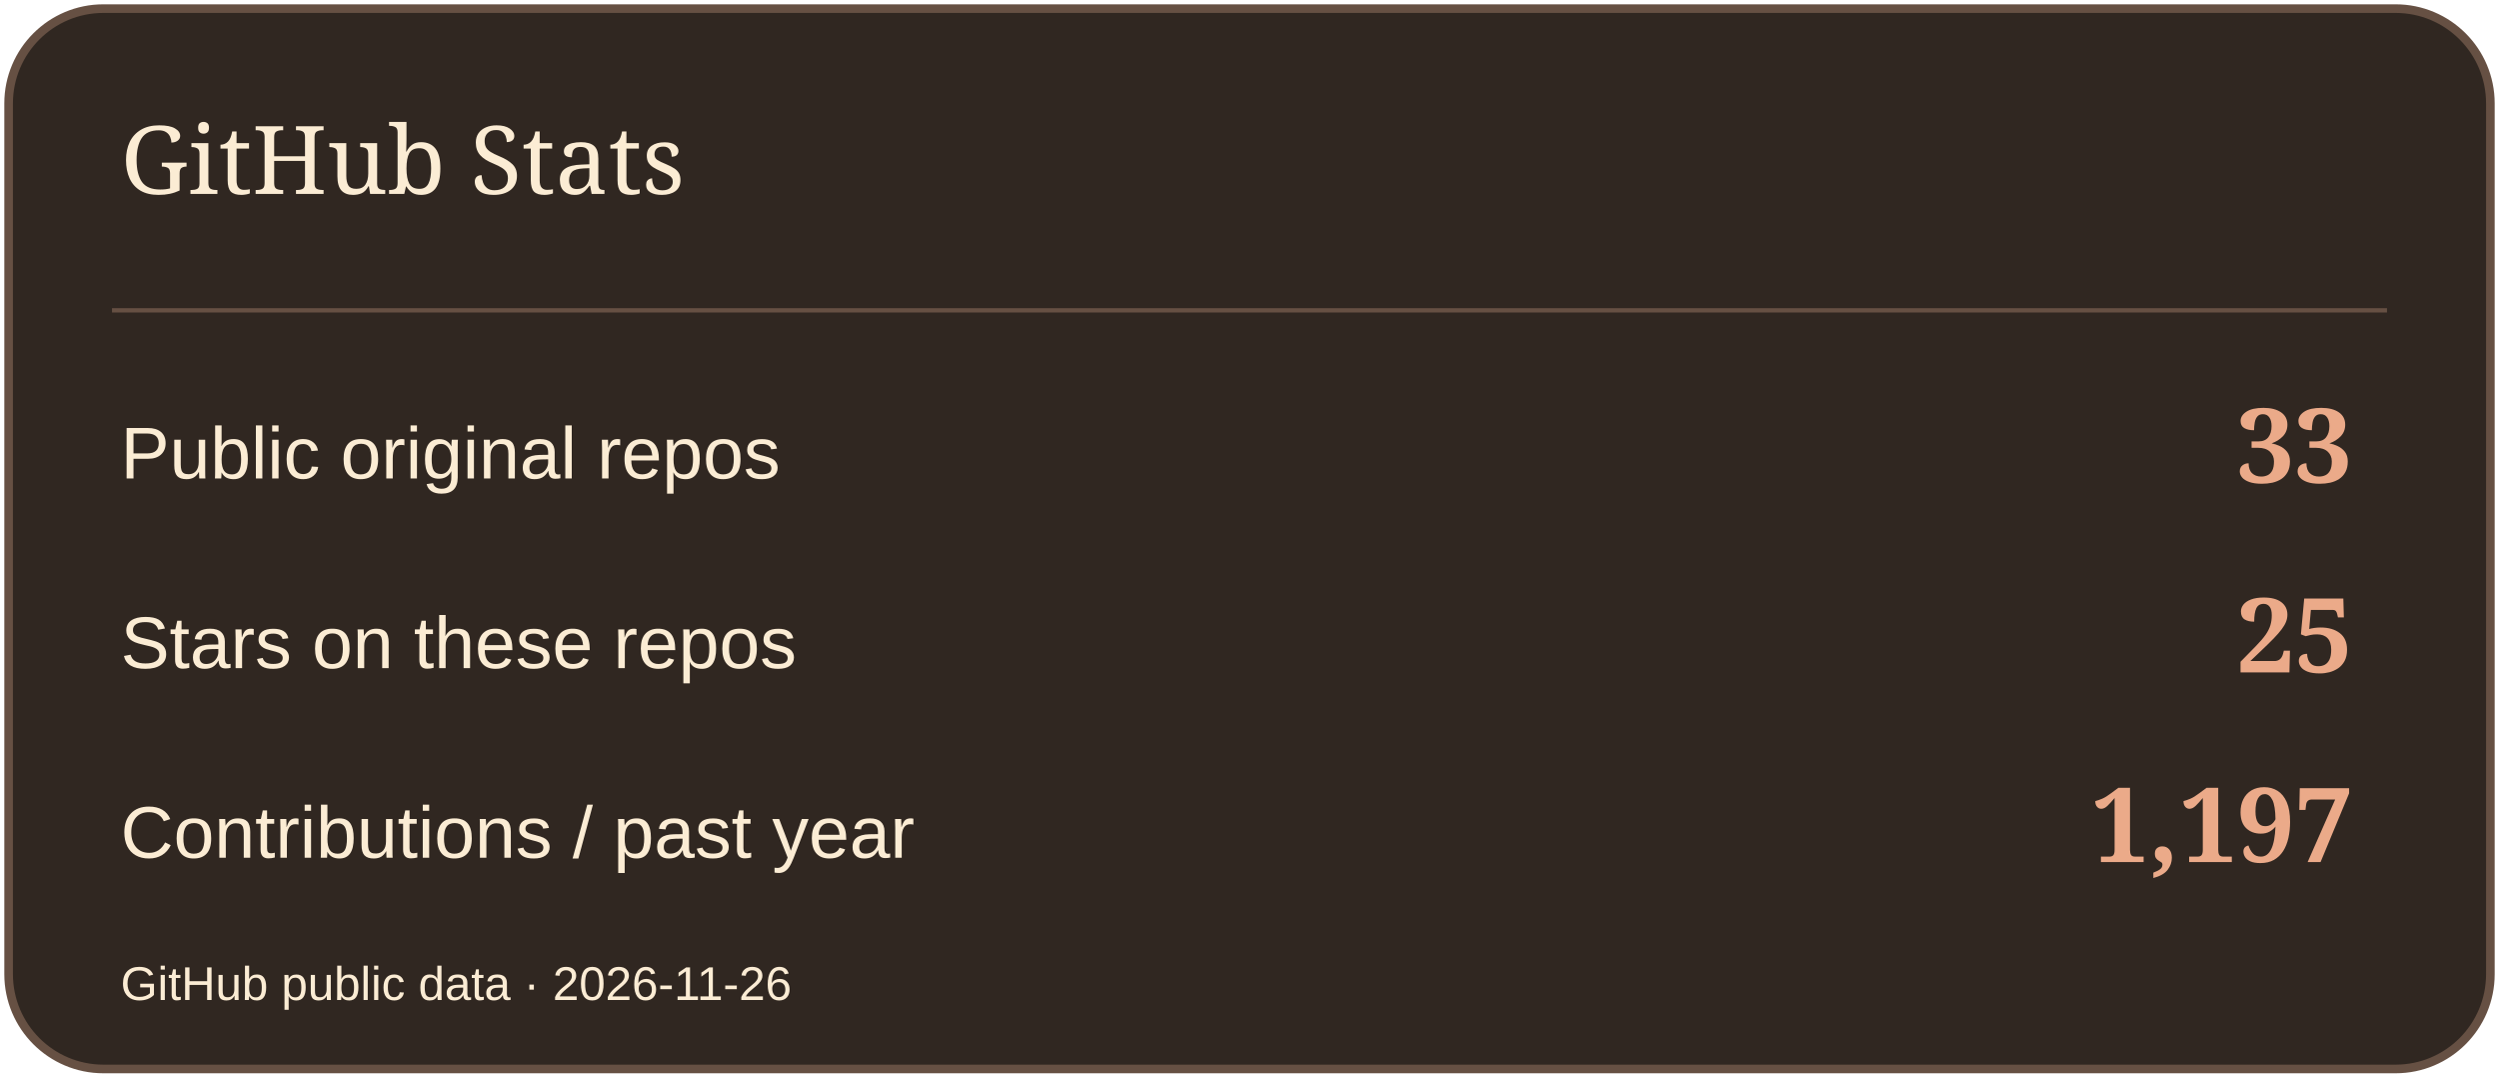
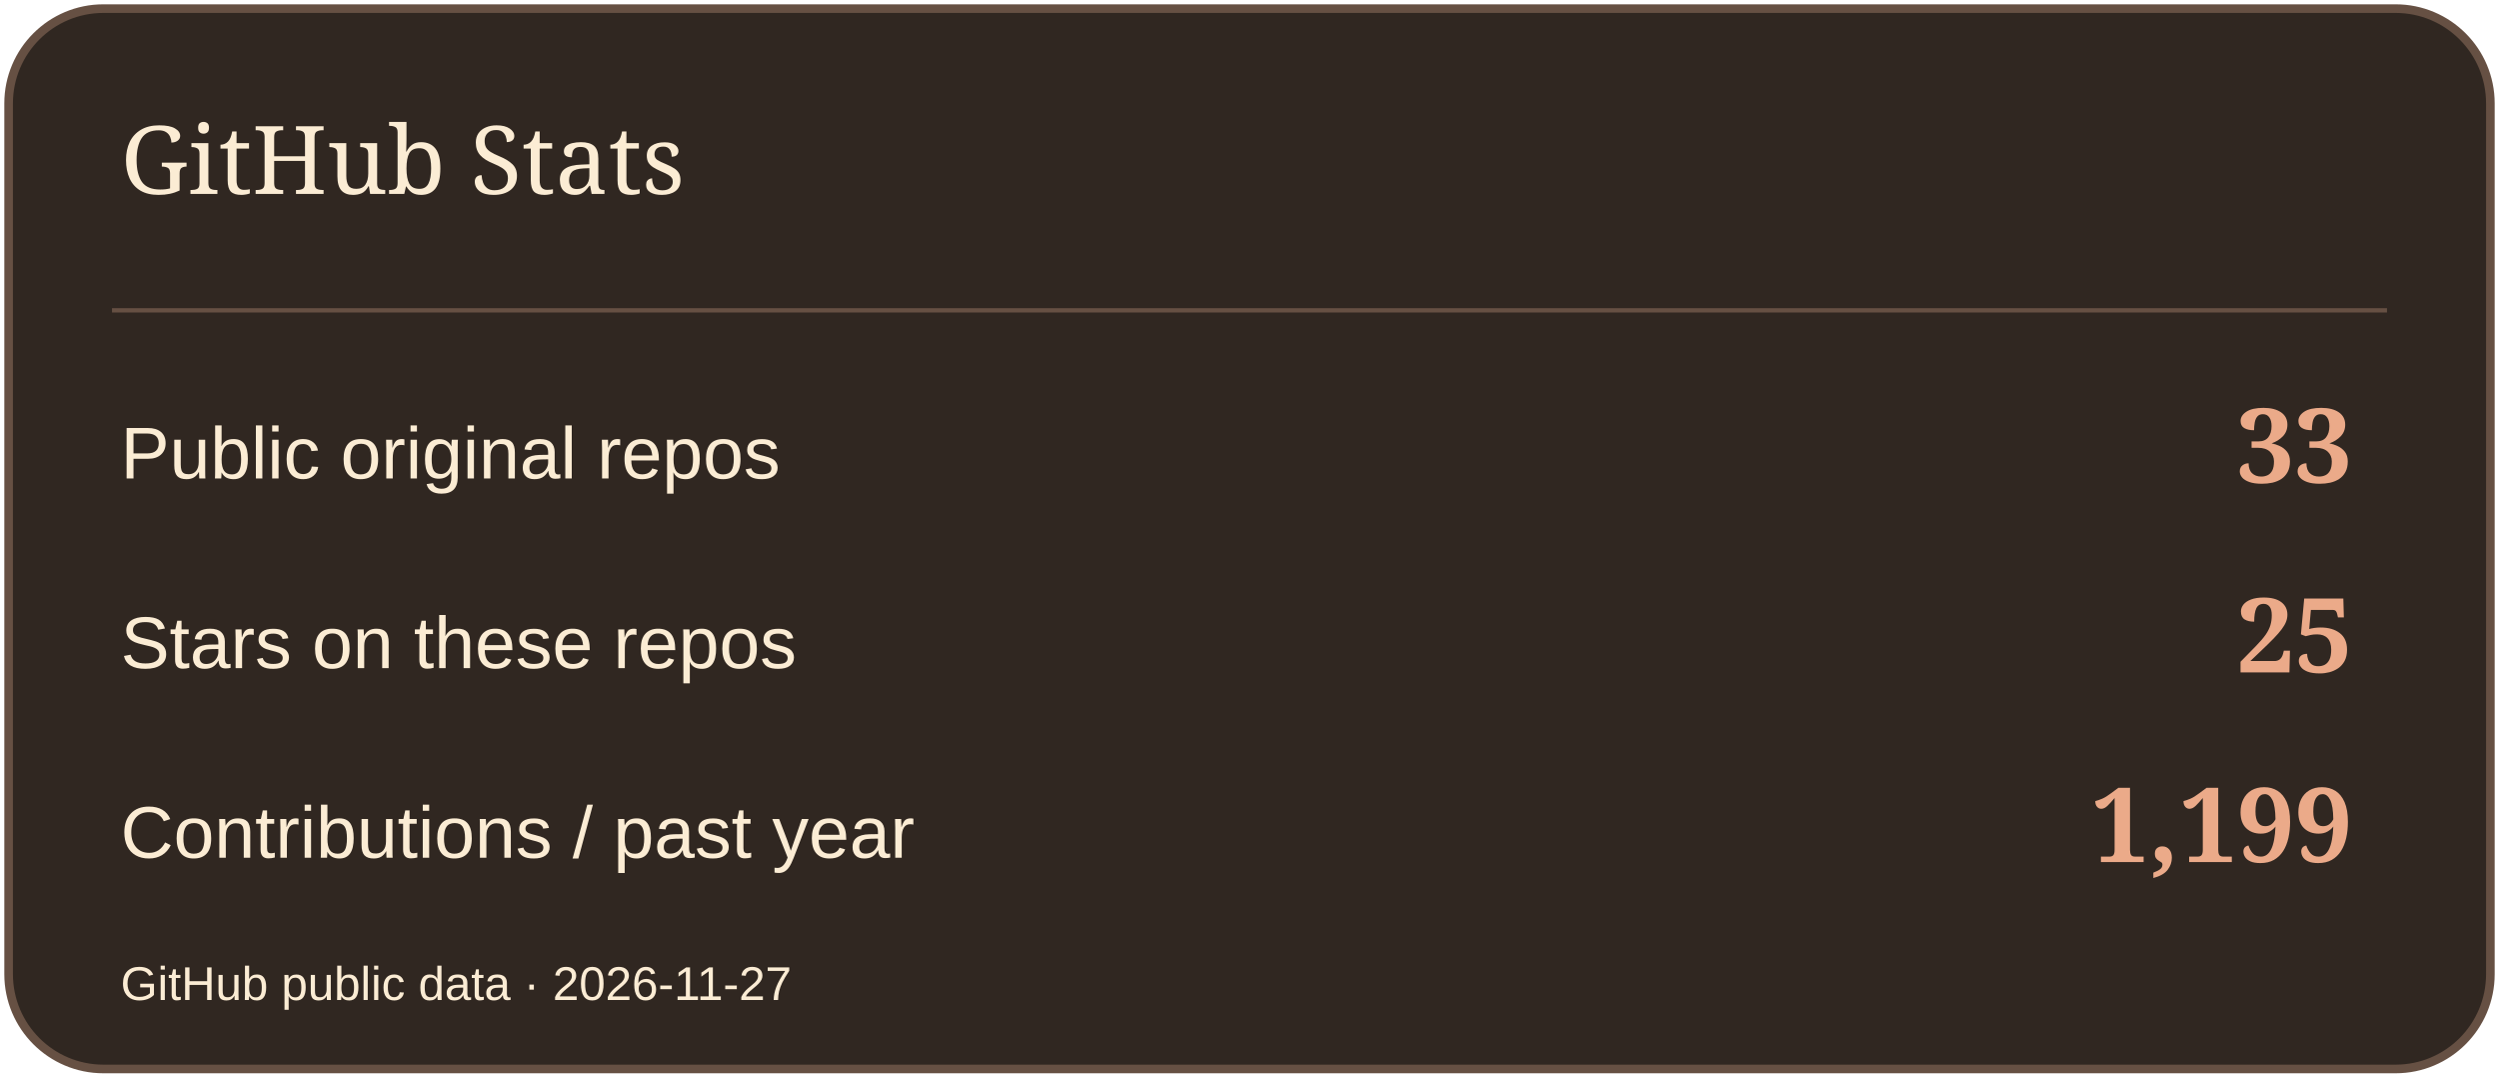
<svg xmlns="http://www.w3.org/2000/svg" width="580" height="250" viewBox="0 0 580 250" role="img" aria-label="GitHub Stats">
  <rect x="2" y="2" width="576" height="246" rx="22" fill="#302721" stroke="#665043" stroke-width="2" />
  <path d="M26 72H554" stroke="#665043" />
  <text x="28" y="45" font-size="22" fill="#FBECD4" font-family="Georgia,serif">GitHub Stats</text>
  <text x="28" y="111" font-size="17" fill="#FBECD4" font-family="Arial,sans-serif">Public original repos</text>
  <text x="546" y="112" font-size="24" fill="#EBAA89" font-family="Georgia,serif" text-anchor="end" font-weight="700">33</text>
  <text x="28" y="155" font-size="17" fill="#FBECD4" font-family="Arial,sans-serif">Stars on these repos</text>
  <text x="546" y="156" font-size="24" fill="#EBAA89" font-family="Georgia,serif" text-anchor="end" font-weight="700">25</text>
  <text x="28" y="199" font-size="17" fill="#FBECD4" font-family="Arial,sans-serif">Contributions / past year</text>
-   <text x="546" y="200" font-size="24" fill="#EBAA89" font-family="Georgia,serif" text-anchor="end" font-weight="700">1,197</text>
-   <text x="28" y="232" font-size="11" fill="#FBECD4" font-family="Arial,sans-serif">GitHub public data · 2026-11-26</text>
+   <text x="546" y="200" font-size="24" fill="#EBAA89" font-family="Georgia,serif" text-anchor="end" font-weight="700">1,199</text>
+   <text x="28" y="232" font-size="11" fill="#FBECD4" font-family="Arial,sans-serif">GitHub public data · 2026-11-27</text>
</svg>
